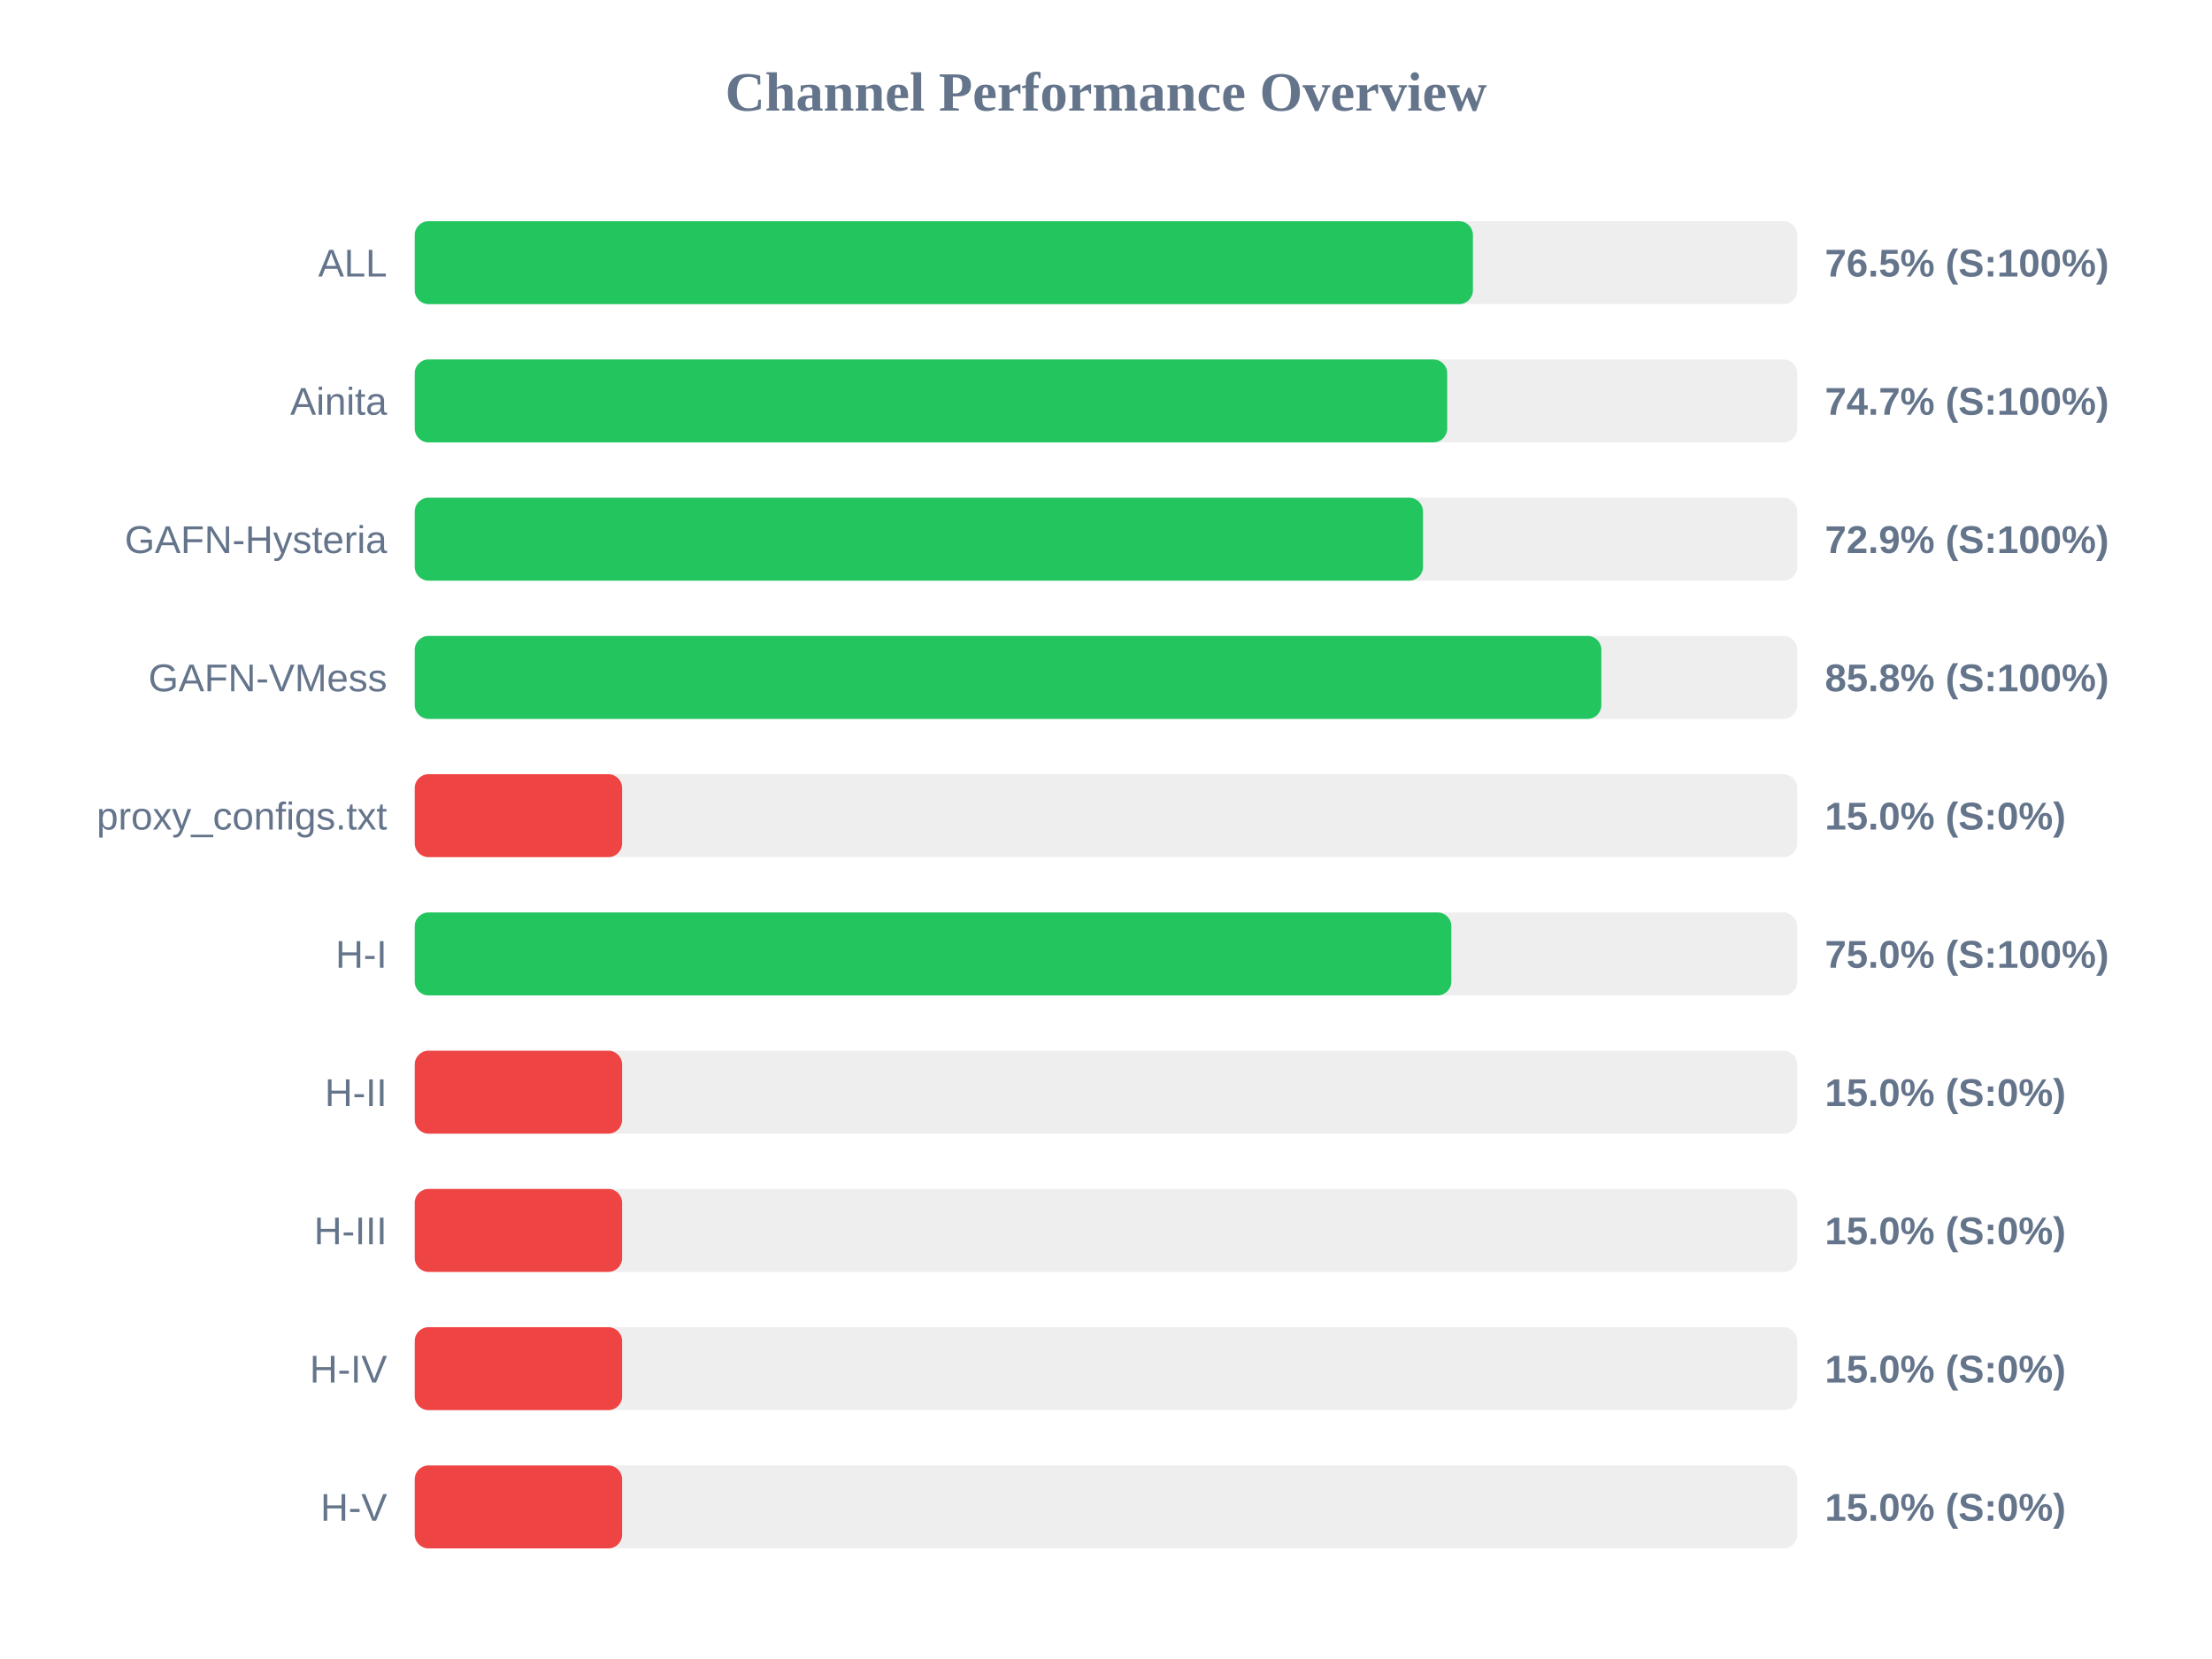
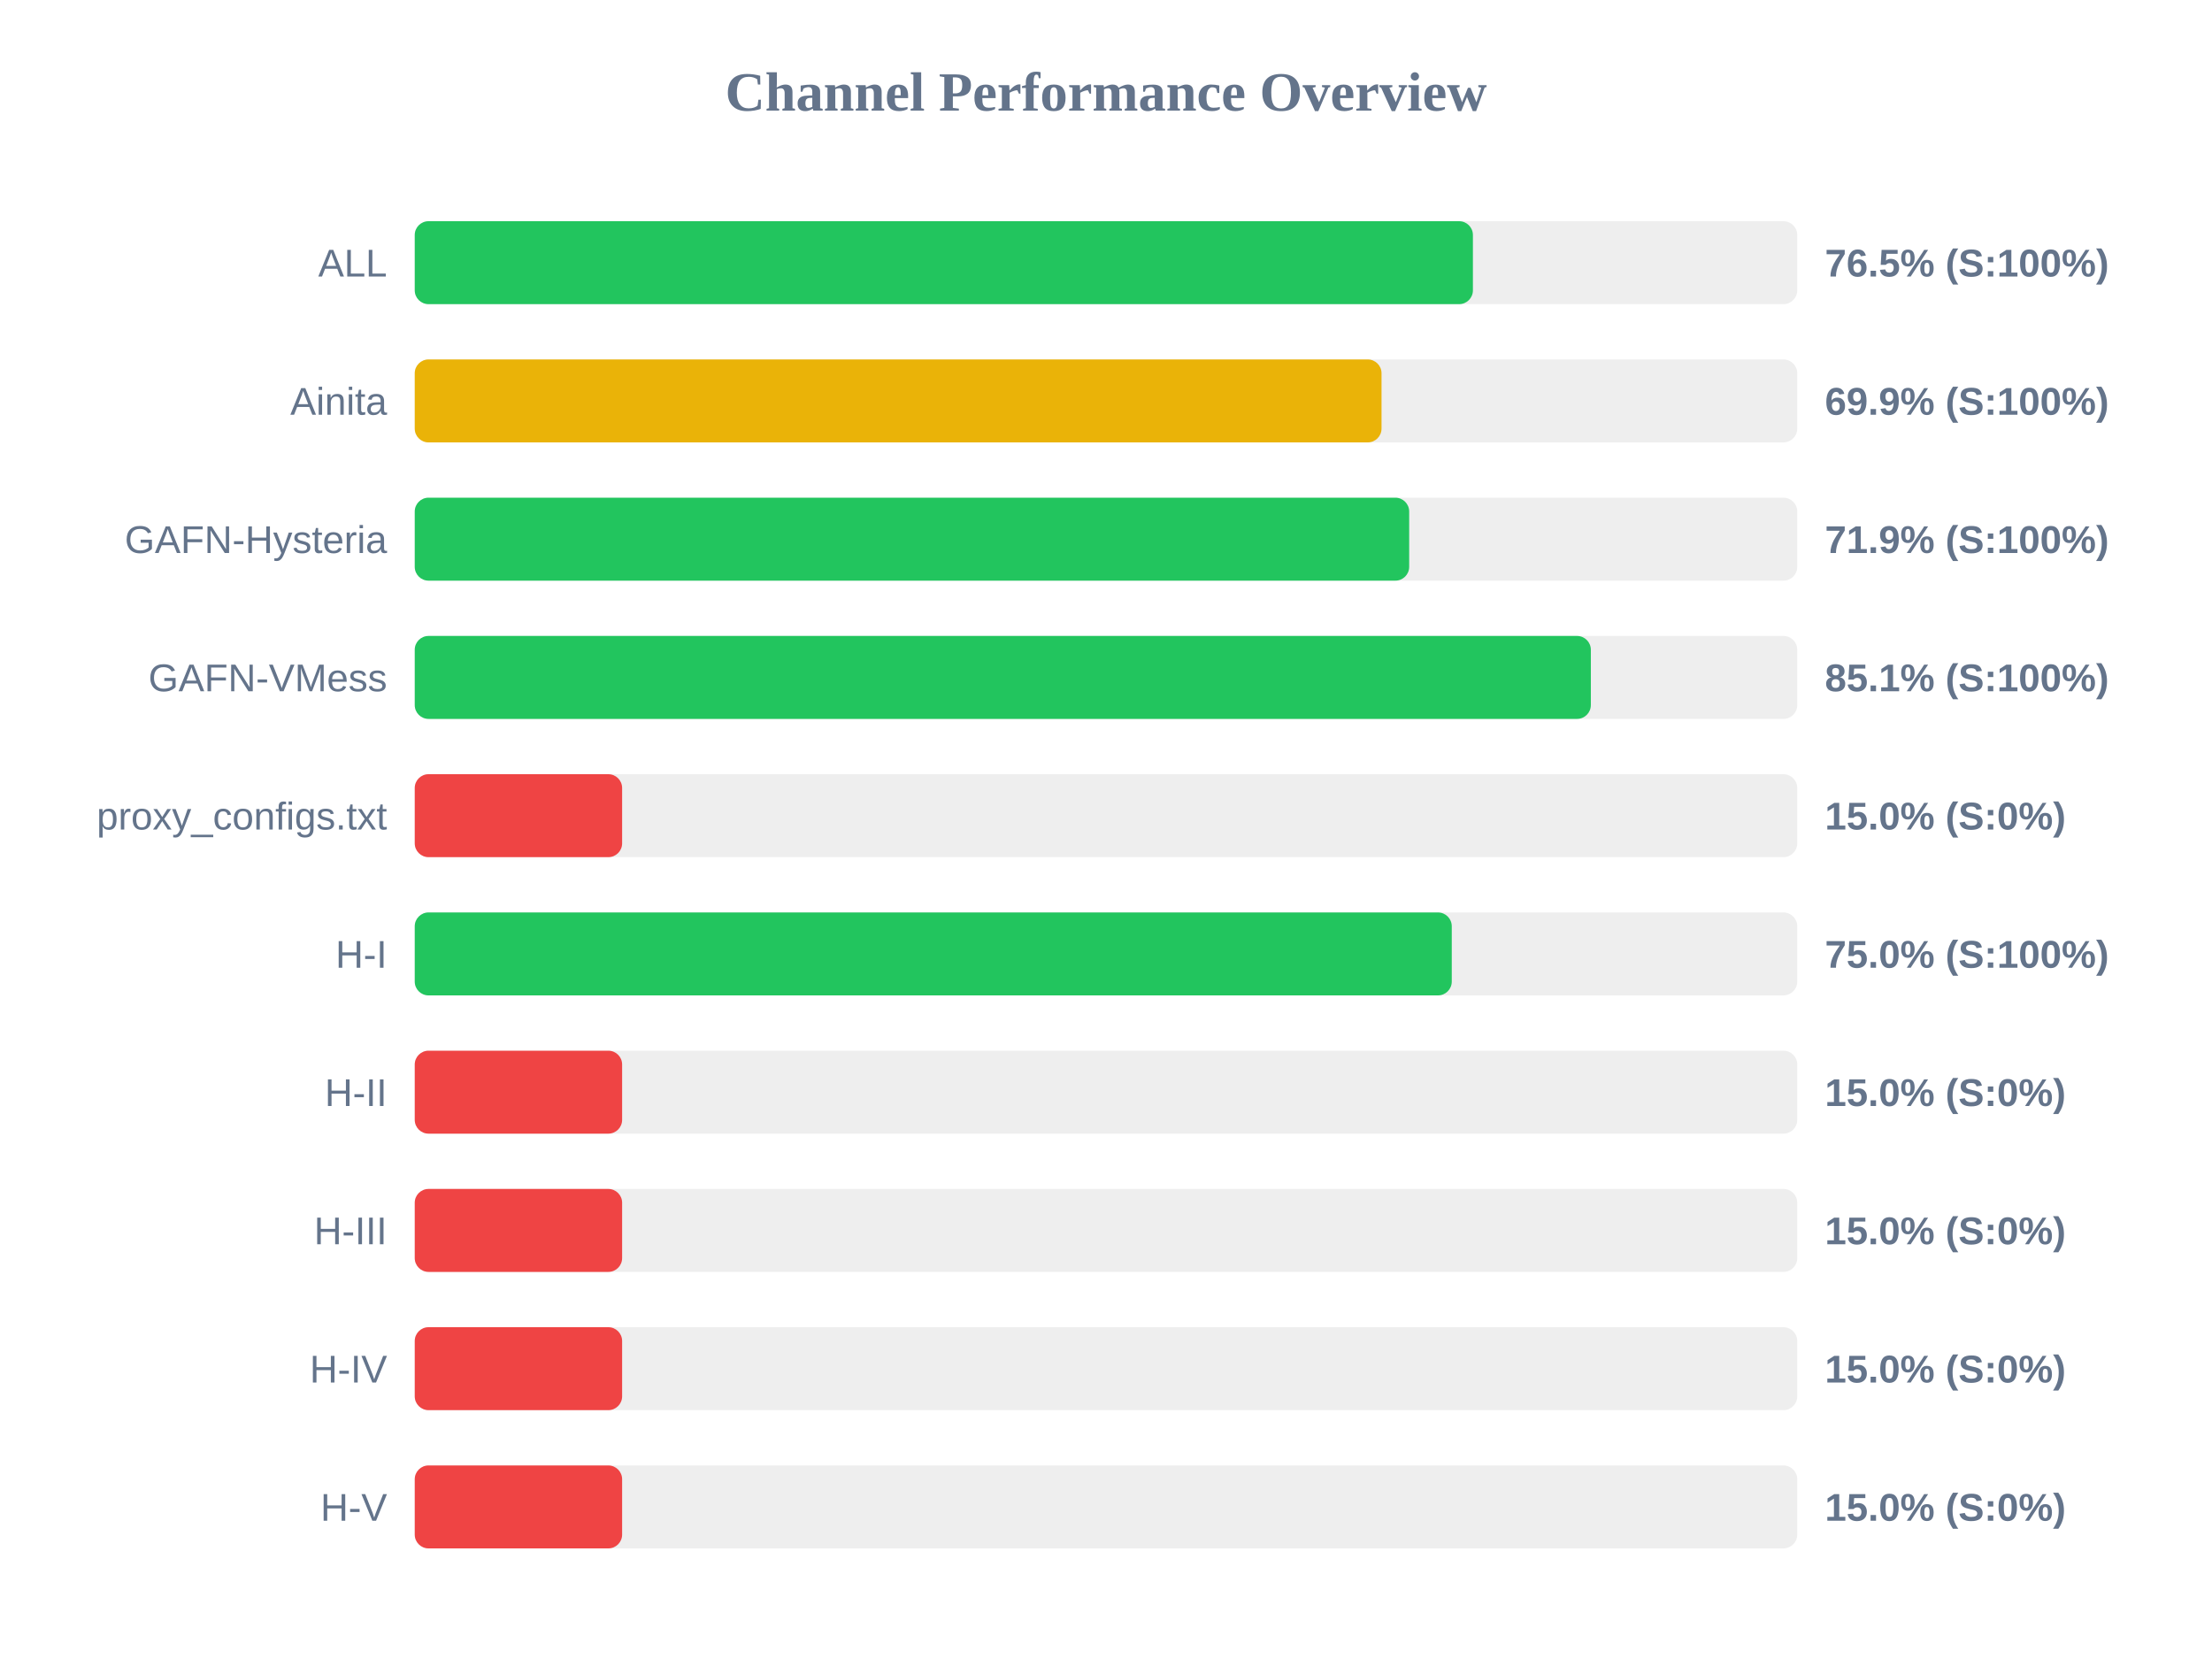
<svg xmlns="http://www.w3.org/2000/svg" width="800" height="600" version="1.1">
  <style>
        .row { font: 14px Arial; fill: #64748b; }
        .score { font: bold 14px Arial; fill: #64748b; }
    </style>
  <text x="400" y="40" text-anchor="middle" font-size="20px" font-weight="bold" fill="#64748b">Channel Performance Overview</text>
  <rect x="150" y="80" width="500" height="30" fill="#eee" rx="5" />
  <rect x="150" y="80" width="382.7" height="30" fill="#22c55e" rx="5" />
  <text x="140" y="100" text-anchor="end" class="row">ALL</text>
  <text x="660" y="100" text-anchor="start" class="score">76.5% (S:100%)</text>
  <rect x="150" y="130" width="500" height="30" fill="#eee" rx="5" />
-   <rect x="150" y="130" width="373.4" height="30" fill="#22c55e" rx="5" />
+   <rect x="150" y="130" width="349.65" height="30" fill="#eab308" rx="5" />
  <text x="140" y="150" text-anchor="end" class="row">Ainita</text>
-   <text x="660" y="150" text-anchor="start" class="score">74.7% (S:100%)</text>
+   <text x="660" y="150" text-anchor="start" class="score">69.9% (S:100%)</text>
  <rect x="150" y="180" width="500" height="30" fill="#eee" rx="5" />
-   <rect x="150" y="180" width="364.65" height="30" fill="#22c55e" rx="5" />
+   <rect x="150" y="180" width="359.65" height="30" fill="#22c55e" rx="5" />
  <text x="140" y="200" text-anchor="end" class="row">GAFN-Hysteria</text>
-   <text x="660" y="200" text-anchor="start" class="score">72.9% (S:100%)</text>
+   <text x="660" y="200" text-anchor="start" class="score">71.9% (S:100%)</text>
  <rect x="150" y="230" width="500" height="30" fill="#eee" rx="5" />
-   <rect x="150" y="230" width="429.15" height="30" fill="#22c55e" rx="5" />
+   <rect x="150" y="230" width="425.35" height="30" fill="#22c55e" rx="5" />
  <text x="140" y="250" text-anchor="end" class="row">GAFN-VMess</text>
-   <text x="660" y="250" text-anchor="start" class="score">85.8% (S:100%)</text>
+   <text x="660" y="250" text-anchor="start" class="score">85.1% (S:100%)</text>
  <rect x="150" y="280" width="500" height="30" fill="#eee" rx="5" />
  <rect x="150" y="280" width="75.0" height="30" fill="#ef4444" rx="5" />
  <text x="140" y="300" text-anchor="end" class="row">proxy_configs.txt</text>
  <text x="660" y="300" text-anchor="start" class="score">15.0% (S:0%)</text>
  <rect x="150" y="330" width="500" height="30" fill="#eee" rx="5" />
-   <rect x="150" y="330" width="374.9" height="30" fill="#22c55e" rx="5" />
+   <rect x="150" y="330" width="375.05" height="30" fill="#22c55e" rx="5" />
  <text x="140" y="350" text-anchor="end" class="row">H-I</text>
  <text x="660" y="350" text-anchor="start" class="score">75.0% (S:100%)</text>
  <rect x="150" y="380" width="500" height="30" fill="#eee" rx="5" />
  <rect x="150" y="380" width="75.0" height="30" fill="#ef4444" rx="5" />
  <text x="140" y="400" text-anchor="end" class="row">H-II</text>
  <text x="660" y="400" text-anchor="start" class="score">15.0% (S:0%)</text>
  <rect x="150" y="430" width="500" height="30" fill="#eee" rx="5" />
  <rect x="150" y="430" width="75.0" height="30" fill="#ef4444" rx="5" />
  <text x="140" y="450" text-anchor="end" class="row">H-III</text>
  <text x="660" y="450" text-anchor="start" class="score">15.0% (S:0%)</text>
  <rect x="150" y="480" width="500" height="30" fill="#eee" rx="5" />
  <rect x="150" y="480" width="75.0" height="30" fill="#ef4444" rx="5" />
  <text x="140" y="500" text-anchor="end" class="row">H-IV</text>
  <text x="660" y="500" text-anchor="start" class="score">15.0% (S:0%)</text>
  <rect x="150" y="530" width="500" height="30" fill="#eee" rx="5" />
  <rect x="150" y="530" width="75.0" height="30" fill="#ef4444" rx="5" />
  <text x="140" y="550" text-anchor="end" class="row">H-V</text>
  <text x="660" y="550" text-anchor="start" class="score">15.0% (S:0%)</text>
</svg>
